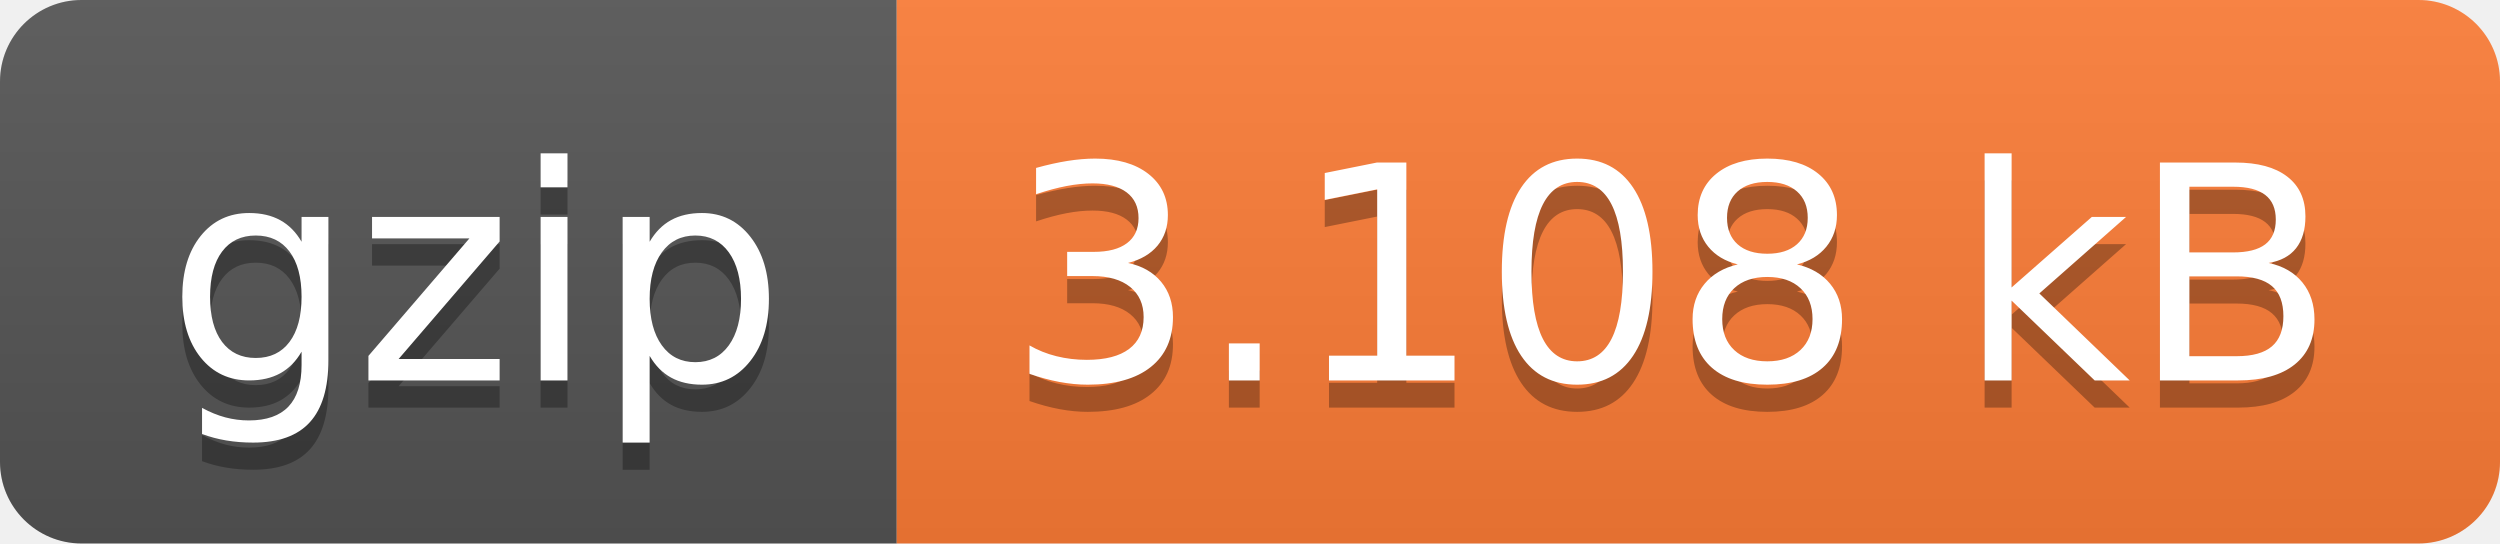
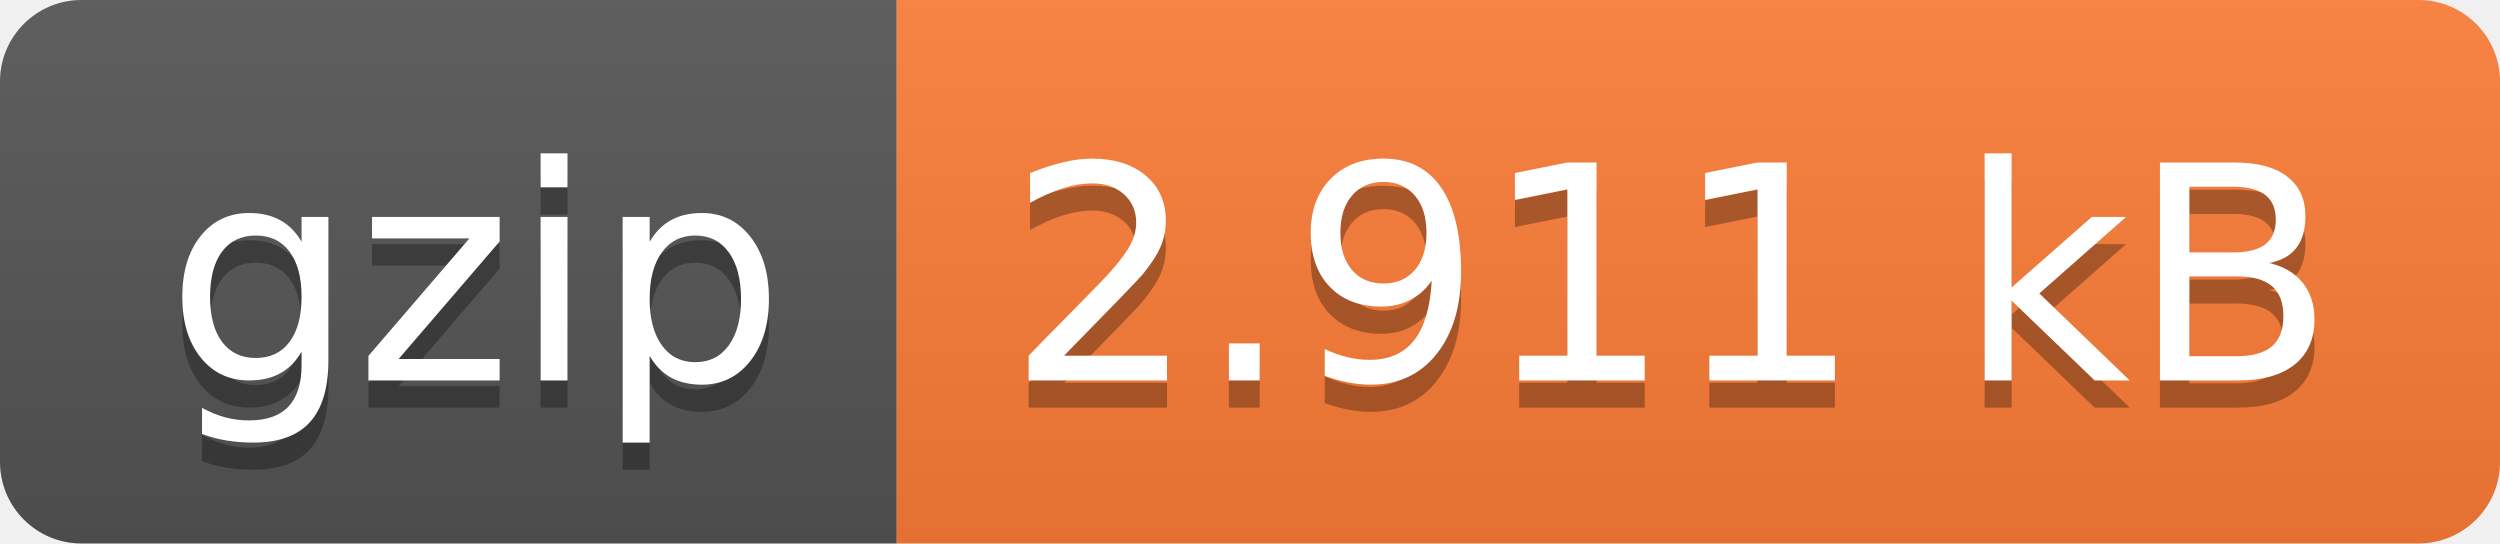
- <svg xmlns="http://www.w3.org/2000/svg" width="92" height="20" role="img" aria-label="gzip: 3.108 kB">
+ <svg xmlns="http://www.w3.org/2000/svg" width="92" height="20" role="img" aria-label="gzip: 2.911 kB">
  <linearGradient id="s" x2="0" y2="100%">
    <stop offset="0" stop-color="#bbb" stop-opacity=".1" />
    <stop offset="1" stop-opacity=".1" />
  </linearGradient>
  <clipPath id="r">
    <rect width="92" height="20" rx="3" fill="#fff" />
  </clipPath>
  <g clip-path="url(#r)">
    <rect width="33" height="20" fill="#555" />
    <rect x="33" width="59" height="20" fill="#fe7d37" />
    <rect width="92" height="20" fill="url(#s)" />
  </g>
  <g fill="#fff" text-anchor="middle" font-family="Verdana,Geneva,DejaVu Sans,sans-serif" text-rendering="geometricPrecision" font-size="110">
    <text aria-hidden="true" x="175" y="150" fill="#010101" fill-opacity=".3" transform="scale(.1)" textLength="230">gzip</text>
    <text x="175" y="140" transform="scale(.1)" fill="#fff" textLength="230">gzip</text>
-     <text aria-hidden="true" x="615" y="150" fill="#010101" fill-opacity=".3" transform="scale(.1)" textLength="490">3.108 kB</text>
-     <text x="615" y="140" transform="scale(.1)" fill="#fff" textLength="490">3.108 kB</text>
+     <text aria-hidden="true" x="615" y="150" fill="#010101" fill-opacity=".3" transform="scale(.1)" textLength="490">2.911 kB</text>
+     <text x="615" y="140" transform="scale(.1)" fill="#fff" textLength="490">2.911 kB</text>
  </g>
</svg>
